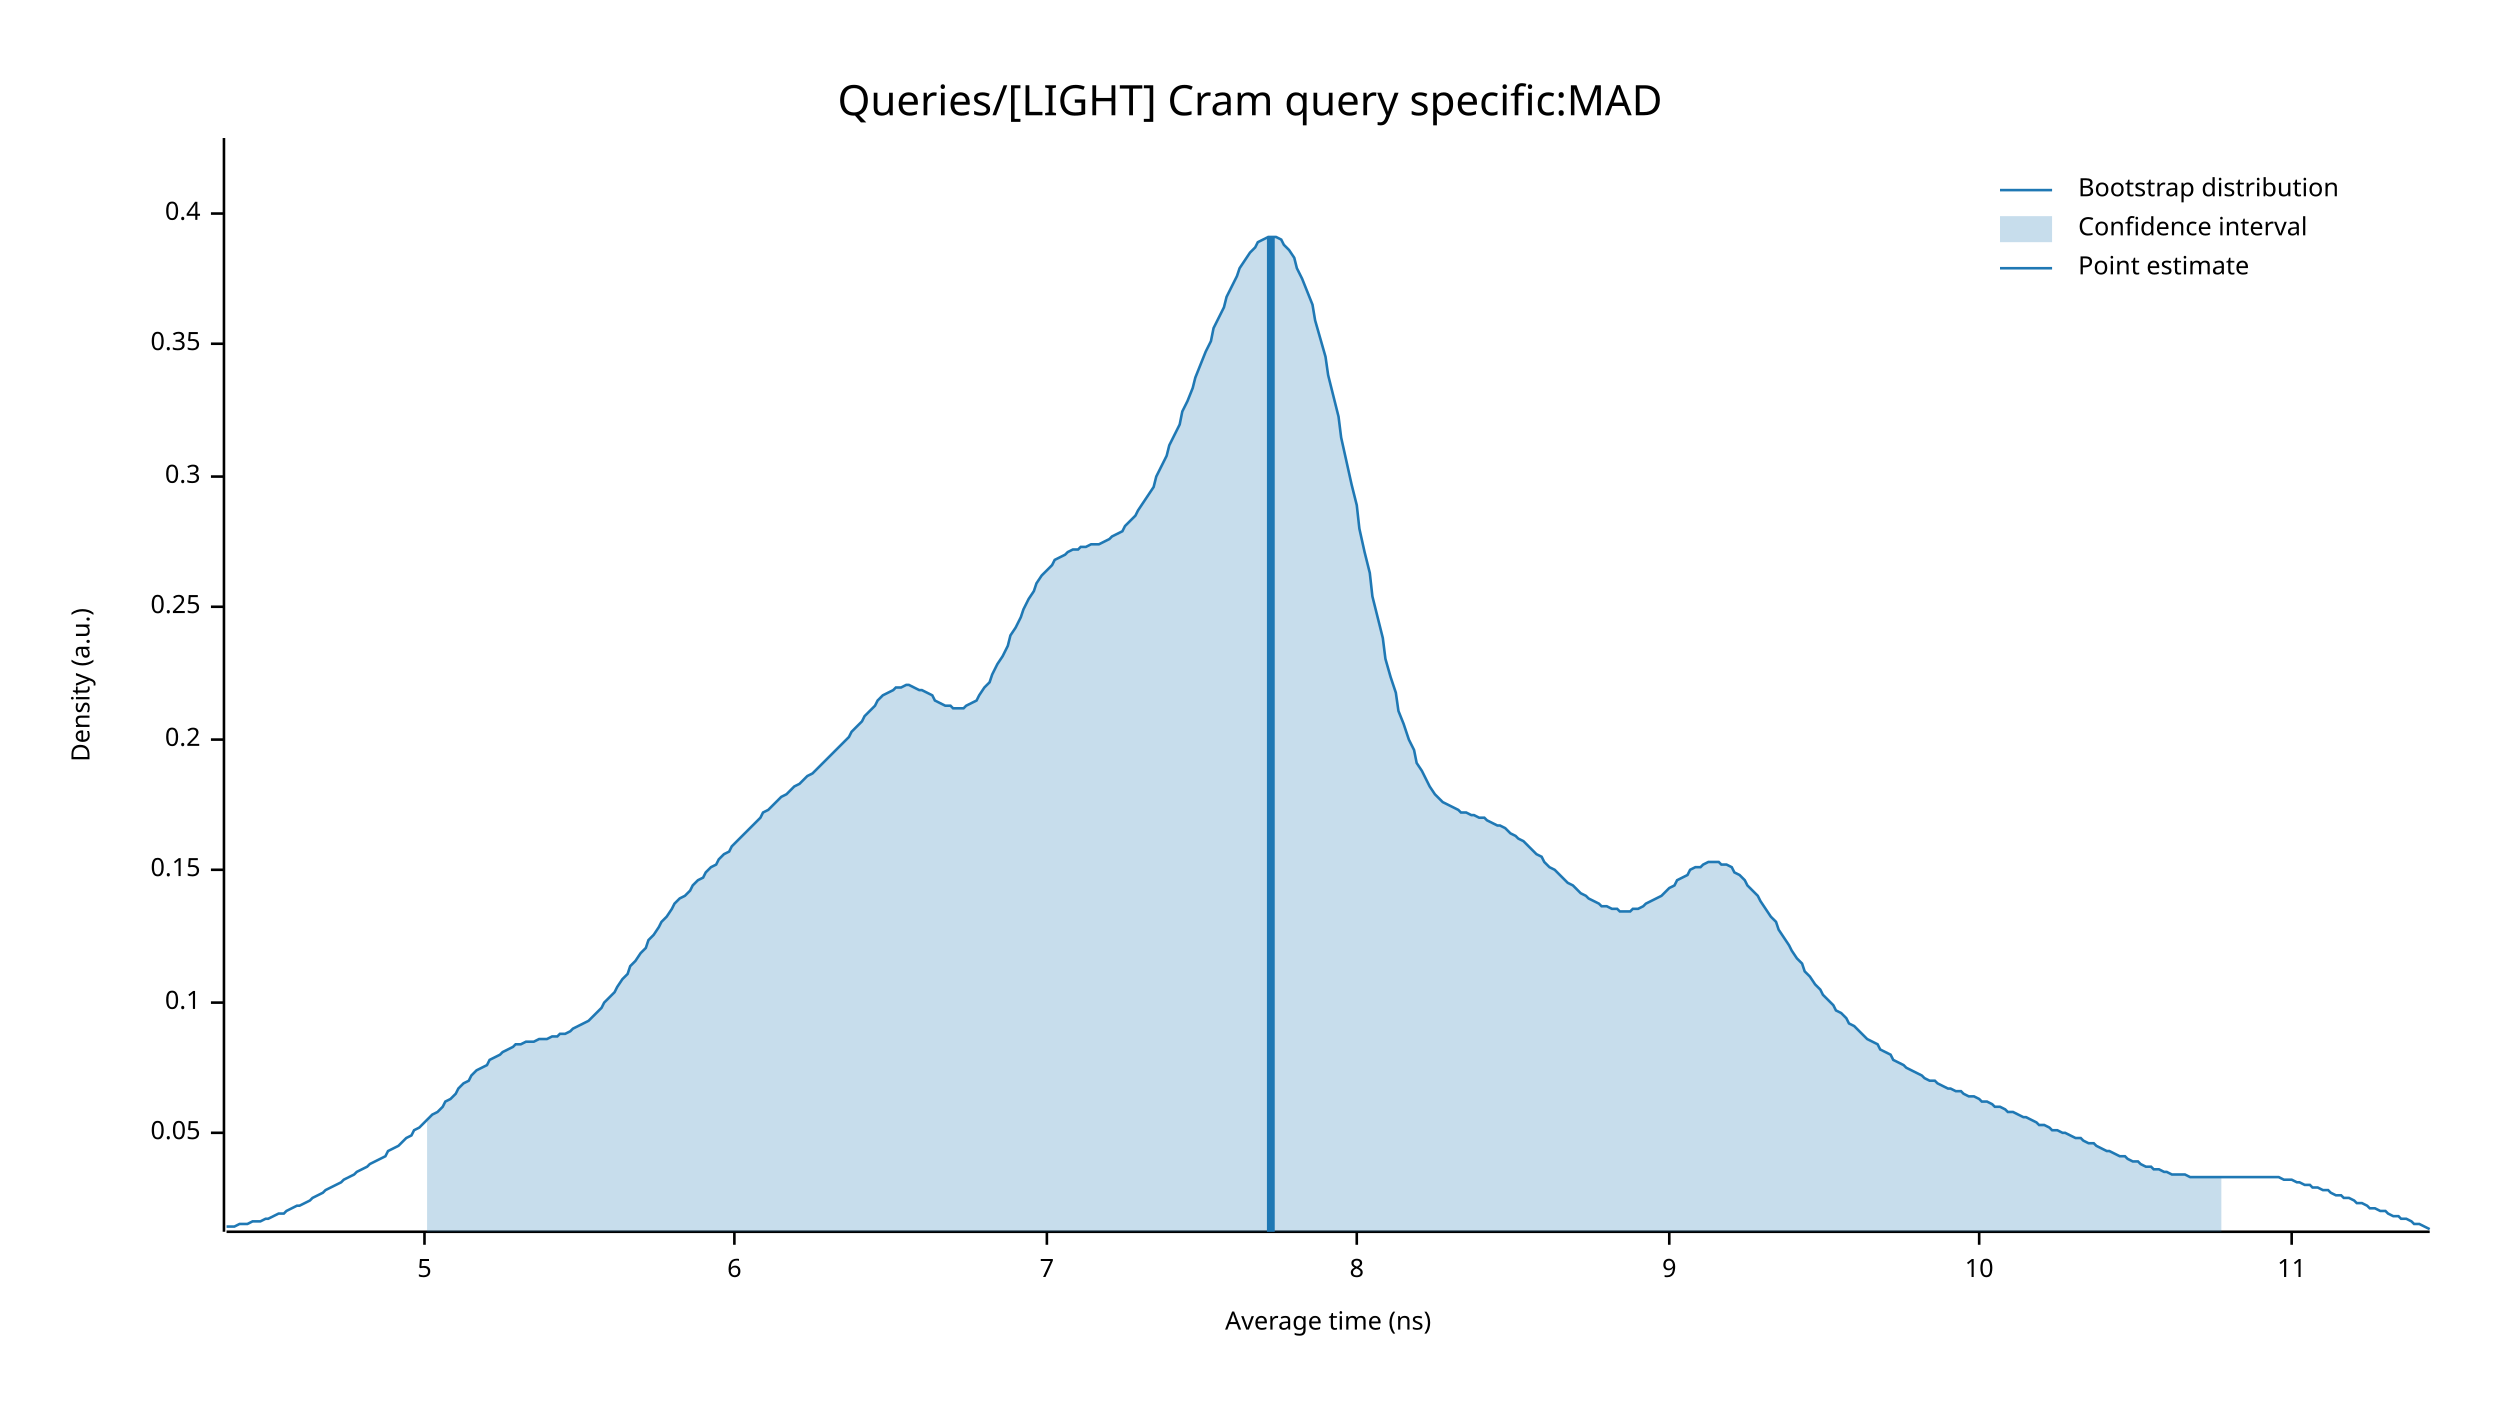
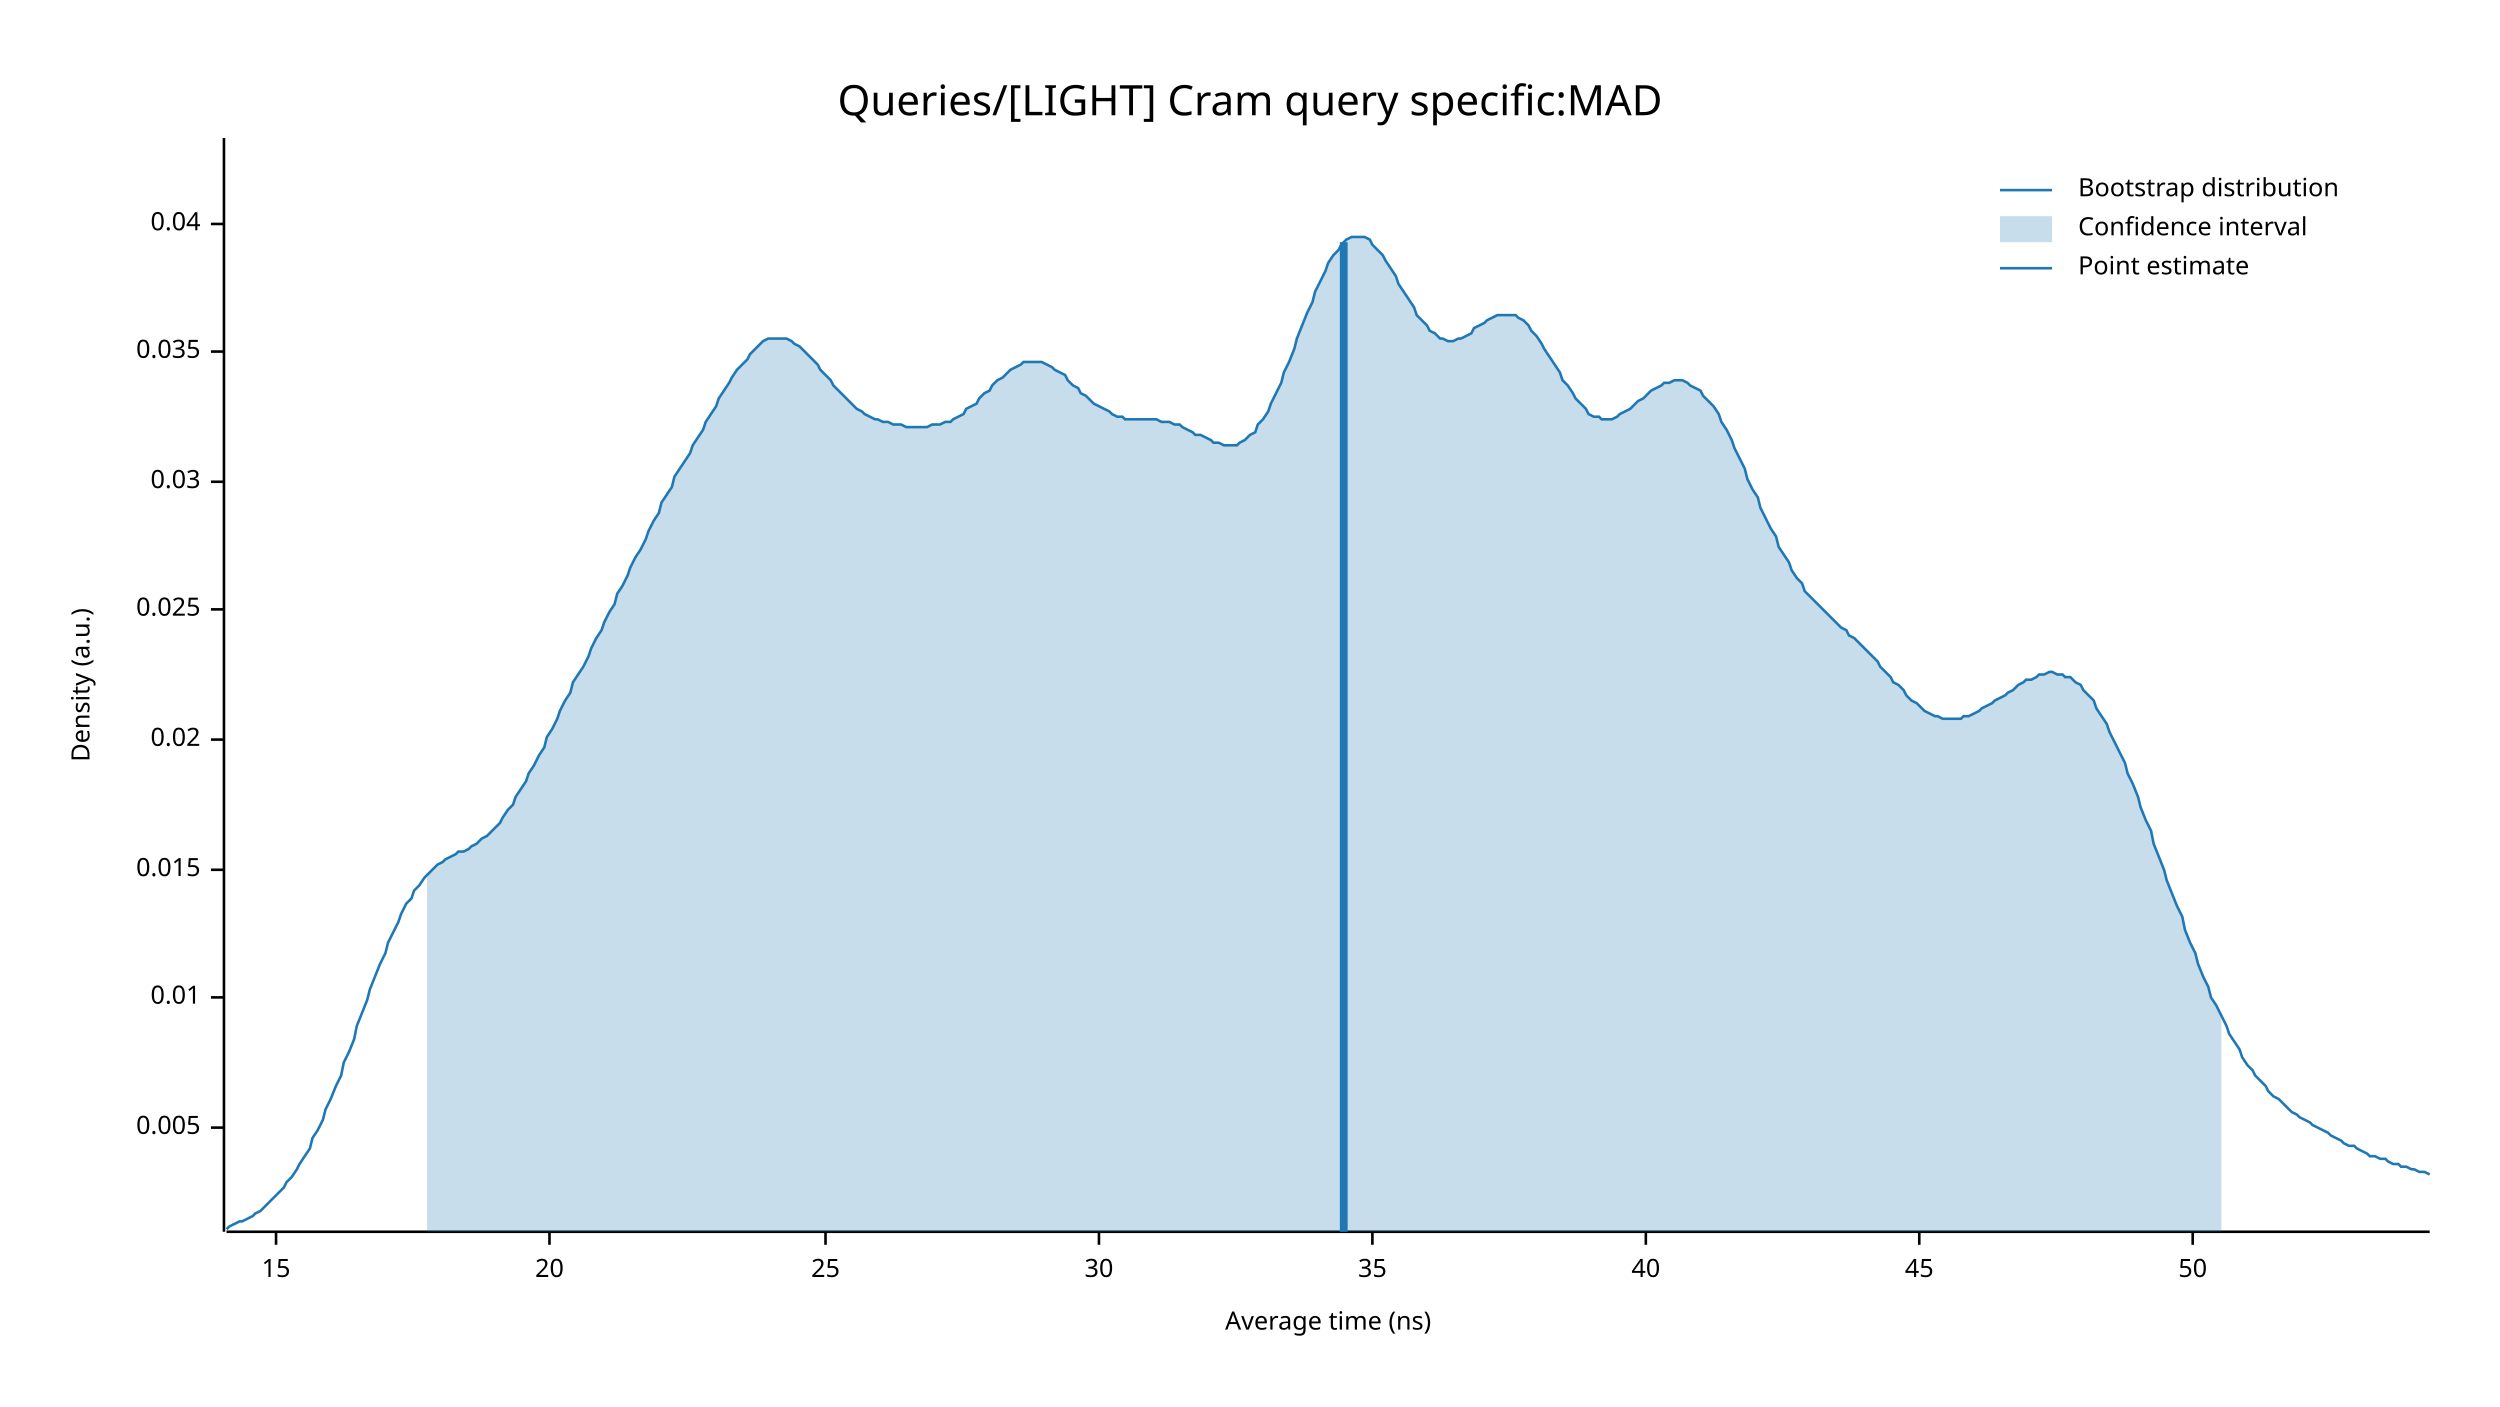
<svg xmlns="http://www.w3.org/2000/svg" width="960" height="540" viewBox="0 0 960 540">
  <text x="480" y="32" dy="0.76em" text-anchor="middle" font-family="sans-serif" font-size="16.129" opacity="1" fill="#000000">
Queries/[LIGHT] Cram query specific:MAD
</text>
  <text x="27" y="263" dy="0.76em" text-anchor="middle" font-family="sans-serif" font-size="9.677" opacity="1" fill="#000000" transform="rotate(270, 27, 263)">
Density (a.u.)
</text>
  <text x="510" y="513" dy="-0.5ex" text-anchor="middle" font-family="sans-serif" font-size="9.677" opacity="1" fill="#000000">
Average time (ns)
</text>
  <polyline fill="none" opacity="1" stroke="#000000" stroke-width="1" points="86,53 86,473 " />
-   <text x="77" y="435" dy="0.5ex" text-anchor="end" font-family="sans-serif" font-size="9.677" opacity="1" fill="#000000">
- 0.05
+   <text x="77" y="433" dy="0.5ex" text-anchor="end" font-family="sans-serif" font-size="9.677" opacity="1" fill="#000000">
+ 0.005
</text>
-   <polyline fill="none" opacity="1" stroke="#000000" stroke-width="1" points="81,435 86,435 " />
-   <text x="77" y="385" dy="0.5ex" text-anchor="end" font-family="sans-serif" font-size="9.677" opacity="1" fill="#000000">
- 0.1
+   <polyline fill="none" opacity="1" stroke="#000000" stroke-width="1" points="81,433 86,433 " />
+   <text x="77" y="383" dy="0.5ex" text-anchor="end" font-family="sans-serif" font-size="9.677" opacity="1" fill="#000000">
+ 0.01
</text>
-   <polyline fill="none" opacity="1" stroke="#000000" stroke-width="1" points="81,385 86,385 " />
+   <polyline fill="none" opacity="1" stroke="#000000" stroke-width="1" points="81,383 86,383 " />
  <text x="77" y="334" dy="0.5ex" text-anchor="end" font-family="sans-serif" font-size="9.677" opacity="1" fill="#000000">
- 0.15
+ 0.015
</text>
  <polyline fill="none" opacity="1" stroke="#000000" stroke-width="1" points="81,334 86,334 " />
  <text x="77" y="284" dy="0.5ex" text-anchor="end" font-family="sans-serif" font-size="9.677" opacity="1" fill="#000000">
- 0.2
+ 0.02
</text>
  <polyline fill="none" opacity="1" stroke="#000000" stroke-width="1" points="81,284 86,284 " />
-   <text x="77" y="233" dy="0.5ex" text-anchor="end" font-family="sans-serif" font-size="9.677" opacity="1" fill="#000000">
- 0.25
+   <text x="77" y="234" dy="0.5ex" text-anchor="end" font-family="sans-serif" font-size="9.677" opacity="1" fill="#000000">
+ 0.025
</text>
-   <polyline fill="none" opacity="1" stroke="#000000" stroke-width="1" points="81,233 86,233 " />
-   <text x="77" y="183" dy="0.5ex" text-anchor="end" font-family="sans-serif" font-size="9.677" opacity="1" fill="#000000">
- 0.3
+   <polyline fill="none" opacity="1" stroke="#000000" stroke-width="1" points="81,234 86,234 " />
+   <text x="77" y="185" dy="0.5ex" text-anchor="end" font-family="sans-serif" font-size="9.677" opacity="1" fill="#000000">
+ 0.03
</text>
-   <polyline fill="none" opacity="1" stroke="#000000" stroke-width="1" points="81,183 86,183 " />
-   <text x="77" y="132" dy="0.5ex" text-anchor="end" font-family="sans-serif" font-size="9.677" opacity="1" fill="#000000">
- 0.35
+   <polyline fill="none" opacity="1" stroke="#000000" stroke-width="1" points="81,185 86,185 " />
+   <text x="77" y="135" dy="0.5ex" text-anchor="end" font-family="sans-serif" font-size="9.677" opacity="1" fill="#000000">
+ 0.035
</text>
-   <polyline fill="none" opacity="1" stroke="#000000" stroke-width="1" points="81,132 86,132 " />
-   <text x="77" y="82" dy="0.5ex" text-anchor="end" font-family="sans-serif" font-size="9.677" opacity="1" fill="#000000">
- 0.4
+   <polyline fill="none" opacity="1" stroke="#000000" stroke-width="1" points="81,135 86,135 " />
+   <text x="77" y="86" dy="0.5ex" text-anchor="end" font-family="sans-serif" font-size="9.677" opacity="1" fill="#000000">
+ 0.04
</text>
-   <polyline fill="none" opacity="1" stroke="#000000" stroke-width="1" points="81,82 86,82 " />
+   <polyline fill="none" opacity="1" stroke="#000000" stroke-width="1" points="81,86 86,86 " />
  <polyline fill="none" opacity="1" stroke="#000000" stroke-width="1" points="87,473 933,473 " />
-   <text x="163" y="483" dy="0.76em" text-anchor="middle" font-family="sans-serif" font-size="9.677" opacity="1" fill="#000000">
- 5
+   <text x="106" y="483" dy="0.76em" text-anchor="middle" font-family="sans-serif" font-size="9.677" opacity="1" fill="#000000">
+ 15
</text>
-   <polyline fill="none" opacity="1" stroke="#000000" stroke-width="1" points="163,473 163,478 " />
-   <text x="282" y="483" dy="0.76em" text-anchor="middle" font-family="sans-serif" font-size="9.677" opacity="1" fill="#000000">
- 6
+   <polyline fill="none" opacity="1" stroke="#000000" stroke-width="1" points="106,473 106,478 " />
+   <text x="211" y="483" dy="0.76em" text-anchor="middle" font-family="sans-serif" font-size="9.677" opacity="1" fill="#000000">
+ 20
</text>
-   <polyline fill="none" opacity="1" stroke="#000000" stroke-width="1" points="282,473 282,478 " />
-   <text x="402" y="483" dy="0.76em" text-anchor="middle" font-family="sans-serif" font-size="9.677" opacity="1" fill="#000000">
- 7
+   <polyline fill="none" opacity="1" stroke="#000000" stroke-width="1" points="211,473 211,478 " />
+   <text x="317" y="483" dy="0.76em" text-anchor="middle" font-family="sans-serif" font-size="9.677" opacity="1" fill="#000000">
+ 25
</text>
-   <polyline fill="none" opacity="1" stroke="#000000" stroke-width="1" points="402,473 402,478 " />
-   <text x="521" y="483" dy="0.76em" text-anchor="middle" font-family="sans-serif" font-size="9.677" opacity="1" fill="#000000">
- 8
+   <polyline fill="none" opacity="1" stroke="#000000" stroke-width="1" points="317,473 317,478 " />
+   <text x="422" y="483" dy="0.76em" text-anchor="middle" font-family="sans-serif" font-size="9.677" opacity="1" fill="#000000">
+ 30
</text>
-   <polyline fill="none" opacity="1" stroke="#000000" stroke-width="1" points="521,473 521,478 " />
-   <text x="641" y="483" dy="0.76em" text-anchor="middle" font-family="sans-serif" font-size="9.677" opacity="1" fill="#000000">
- 9
+   <polyline fill="none" opacity="1" stroke="#000000" stroke-width="1" points="422,473 422,478 " />
+   <text x="527" y="483" dy="0.76em" text-anchor="middle" font-family="sans-serif" font-size="9.677" opacity="1" fill="#000000">
+ 35
</text>
-   <polyline fill="none" opacity="1" stroke="#000000" stroke-width="1" points="641,473 641,478 " />
-   <text x="760" y="483" dy="0.76em" text-anchor="middle" font-family="sans-serif" font-size="9.677" opacity="1" fill="#000000">
- 10
+   <polyline fill="none" opacity="1" stroke="#000000" stroke-width="1" points="527,473 527,478 " />
+   <text x="632" y="483" dy="0.76em" text-anchor="middle" font-family="sans-serif" font-size="9.677" opacity="1" fill="#000000">
+ 40
</text>
-   <polyline fill="none" opacity="1" stroke="#000000" stroke-width="1" points="760,473 760,478 " />
-   <text x="880" y="483" dy="0.76em" text-anchor="middle" font-family="sans-serif" font-size="9.677" opacity="1" fill="#000000">
- 11
+   <polyline fill="none" opacity="1" stroke="#000000" stroke-width="1" points="632,473 632,478 " />
+   <text x="737" y="483" dy="0.76em" text-anchor="middle" font-family="sans-serif" font-size="9.677" opacity="1" fill="#000000">
+ 45
</text>
-   <polyline fill="none" opacity="1" stroke="#000000" stroke-width="1" points="880,473 880,478 " />
-   <polyline fill="none" opacity="1" stroke="#1F78B4" stroke-width="1" points="87,471 88,471 90,471 92,470 93,470 95,470 97,469 98,469 100,469 102,468 103,468 105,467 107,466 109,466 110,465 112,464 114,463 115,463 117,462 119,461 120,460 122,459 124,458 125,457 127,456 129,455 131,454 132,453 134,452 136,451 137,450 139,449 141,448 142,447 144,446 146,445 148,444 149,442 151,441 153,440 154,439 156,437 158,436 159,434 161,433 163,431 164,430 166,428 168,427 170,425 171,423 173,422 175,420 176,418 178,416 180,415 181,413 183,411 185,410 187,409 188,407 190,406 192,405 193,404 195,403 197,402 198,401 200,401 202,400 203,400 205,400 207,399 209,399 210,399 212,398 214,398 215,397 217,397 219,396 220,395 222,394 224,393 226,392 227,391 229,389 231,387 232,385 234,383 236,381 237,379 239,376 241,374 242,371 244,369 246,366 248,364 249,361 251,359 253,356 254,354 256,352 258,349 259,347 261,345 263,344 265,342 266,340 268,338 270,337 271,335 273,333 275,332 276,330 278,328 280,327 281,325 283,323 285,321 287,319 288,318 290,316 292,314 293,312 295,311 297,309 298,308 300,306 302,305 304,303 305,302 307,301 309,299 310,298 312,297 314,295 315,294 317,292 319,290 320,289 322,287 324,285 326,283 327,281 329,279 331,277 332,275 334,273 336,271 337,269 339,267 341,266 343,265 344,264 346,264 348,263 349,263 351,264 353,265 354,265 356,266 358,267 359,269 361,270 363,271 365,271 366,272 368,272 370,272 371,271 373,270 375,269 376,267 378,264 380,262 381,259 383,255 385,252 387,248 388,244 390,241 392,237 393,234 395,230 397,227 398,224 400,221 402,219 404,217 405,215 407,214 409,213 410,212 412,211 414,211 415,210 417,210 419,209 420,209 422,209 424,208 426,207 427,206 429,205 431,204 432,202 434,200 436,198 437,196 439,193 441,190 443,187 444,183 446,179 448,175 449,171 451,167 453,163 454,158 456,154 458,149 459,145 461,140 463,135 465,131 466,126 468,122 470,118 471,114 473,110 475,106 476,103 478,100 480,97 482,95 483,93 485,92 487,91 488,91 490,91 492,92 493,94 495,96 497,99 498,103 500,107 502,112 504,117 505,123 507,130 509,137 510,144 512,152 514,160 515,168 517,177 519,186 521,194 522,203 524,212 526,220 527,229 529,237 531,245 532,253 534,260 536,266 537,273 539,278 541,284 543,288 544,293 546,296 548,300 549,302 551,305 553,307 554,308 556,309 558,310 560,311 561,312 563,312 565,313 566,313 568,314 570,314 571,315 573,316 575,317 576,317 578,318 580,320 582,321 583,322 585,323 587,325 588,326 590,328 592,329 593,331 595,333 597,334 599,336 600,337 602,339 604,340 605,341 607,343 609,344 610,345 612,346 614,347 615,348 617,348 619,349 621,349 622,350 624,350 626,350 627,349 629,349 631,348 632,347 634,346 636,345 638,344 639,343 641,341 643,340 644,338 646,337 648,336 649,334 651,333 653,333 654,332 656,331 658,331 660,331 661,332 663,332 665,333 666,335 668,336 670,338 671,340 673,342 675,344 676,346 678,349 680,352 682,354 683,357 685,360 687,363 688,365 690,368 692,370 693,373 695,375 697,378 699,380 700,382 702,384 704,386 705,388 707,389 709,391 710,393 712,394 714,396 715,397 717,399 719,400 721,401 722,403 724,404 726,405 727,407 729,408 731,409 732,410 734,411 736,412 738,413 739,414 741,415 743,415 744,416 746,417 748,418 749,418 751,419 753,419 754,420 756,421 758,421 760,422 761,423 763,423 765,424 766,425 768,425 770,426 771,427 773,427 775,428 777,429 778,429 780,430 782,431 783,432 785,432 787,433 788,434 790,434 792,435 793,435 795,436 797,437 799,437 800,438 802,439 804,439 805,440 807,441 809,442 810,442 812,443 814,444 816,444 817,445 819,446 821,446 822,447 824,448 826,448 827,449 829,449 831,450 832,450 834,451 836,451 838,451 839,451 841,452 843,452 844,452 846,452 848,452 849,452 851,452 853,452 855,452 856,452 858,452 860,452 861,452 863,452 865,452 866,452 868,452 870,452 871,452 873,452 875,452 877,453 878,453 880,453 882,454 883,454 885,455 887,455 888,456 890,456 892,457 894,457 895,458 897,459 899,459 900,460 902,460 904,461 905,462 907,462 909,463 910,464 912,464 914,465 916,465 917,466 919,467 921,467 922,468 924,468 926,469 927,470 929,470 931,471 933,472 " />
-   <polygon opacity="0.25" fill="#1F78B4" points="164,430 166,428 168,427 170,425 171,423 173,422 175,420 176,418 178,416 180,415 181,413 183,411 185,410 187,409 188,407 190,406 192,405 193,404 195,403 197,402 198,401 200,401 202,400 203,400 205,400 207,399 209,399 210,399 212,398 214,398 215,397 217,397 219,396 220,395 222,394 224,393 226,392 227,391 229,389 231,387 232,385 234,383 236,381 237,379 239,376 241,374 242,371 244,369 246,366 248,364 249,361 251,359 253,356 254,354 256,352 258,349 259,347 261,345 263,344 265,342 266,340 268,338 270,337 271,335 273,333 275,332 276,330 278,328 280,327 281,325 283,323 285,321 287,319 288,318 290,316 292,314 293,312 295,311 297,309 298,308 300,306 302,305 304,303 305,302 307,301 309,299 310,298 312,297 314,295 315,294 317,292 319,290 320,289 322,287 324,285 326,283 327,281 329,279 331,277 332,275 334,273 336,271 337,269 339,267 341,266 343,265 344,264 346,264 348,263 349,263 351,264 353,265 354,265 356,266 358,267 359,269 361,270 363,271 365,271 366,272 368,272 370,272 371,271 373,270 375,269 376,267 378,264 380,262 381,259 383,255 385,252 387,248 388,244 390,241 392,237 393,234 395,230 397,227 398,224 400,221 402,219 404,217 405,215 407,214 409,213 410,212 412,211 414,211 415,210 417,210 419,209 420,209 422,209 424,208 426,207 427,206 429,205 431,204 432,202 434,200 436,198 437,196 439,193 441,190 443,187 444,183 446,179 448,175 449,171 451,167 453,163 454,158 456,154 458,149 459,145 461,140 463,135 465,131 466,126 468,122 470,118 471,114 473,110 475,106 476,103 478,100 480,97 482,95 483,93 485,92 487,91 488,91 490,91 492,92 493,94 495,96 497,99 498,103 500,107 502,112 504,117 505,123 507,130 509,137 510,144 512,152 514,160 515,168 517,177 519,186 521,194 522,203 524,212 526,220 527,229 529,237 531,245 532,253 534,260 536,266 537,273 539,278 541,284 543,288 544,293 546,296 548,300 549,302 551,305 553,307 554,308 556,309 558,310 560,311 561,312 563,312 565,313 566,313 568,314 570,314 571,315 573,316 575,317 576,317 578,318 580,320 582,321 583,322 585,323 587,325 588,326 590,328 592,329 593,331 595,333 597,334 599,336 600,337 602,339 604,340 605,341 607,343 609,344 610,345 612,346 614,347 615,348 617,348 619,349 621,349 622,350 624,350 626,350 627,349 629,349 631,348 632,347 634,346 636,345 638,344 639,343 641,341 643,340 644,338 646,337 648,336 649,334 651,333 653,333 654,332 656,331 658,331 660,331 661,332 663,332 665,333 666,335 668,336 670,338 671,340 673,342 675,344 676,346 678,349 680,352 682,354 683,357 685,360 687,363 688,365 690,368 692,370 693,373 695,375 697,378 699,380 700,382 702,384 704,386 705,388 707,389 709,391 710,393 712,394 714,396 715,397 717,399 719,400 721,401 722,403 724,404 726,405 727,407 729,408 731,409 732,410 734,411 736,412 738,413 739,414 741,415 743,415 744,416 746,417 748,418 749,418 751,419 753,419 754,420 756,421 758,421 760,422 761,423 763,423 765,424 766,425 768,425 770,426 771,427 773,427 775,428 777,429 778,429 780,430 782,431 783,432 785,432 787,433 788,434 790,434 792,435 793,435 795,436 797,437 799,437 800,438 802,439 804,439 805,440 807,441 809,442 810,442 812,443 814,444 816,444 817,445 819,446 821,446 822,447 824,448 826,448 827,449 829,449 831,450 832,450 834,451 836,451 838,451 839,451 841,452 843,452 844,452 846,452 848,452 849,452 851,452 853,452 853,473 164,473 " />
-   <polyline fill="none" opacity="1" stroke="#1F78B4" stroke-width="3" points="488,473 488,91 " />
+   <polyline fill="none" opacity="1" stroke="#000000" stroke-width="1" points="737,473 737,478 " />
+   <text x="842" y="483" dy="0.76em" text-anchor="middle" font-family="sans-serif" font-size="9.677" opacity="1" fill="#000000">
+ 50
+ </text>
+   <polyline fill="none" opacity="1" stroke="#000000" stroke-width="1" points="842,473 842,478 " />
+   <polyline fill="none" opacity="1" stroke="#1F78B4" stroke-width="1" points="87,472 88,471 90,470 92,469 93,469 95,468 97,467 98,466 100,465 102,463 103,462 105,460 107,458 109,456 110,454 112,452 114,449 115,447 117,444 119,441 120,437 122,434 124,430 125,426 127,422 129,417 131,413 132,408 134,404 136,399 137,394 139,389 141,384 142,380 144,375 146,370 148,366 149,362 151,358 153,354 154,351 156,347 158,345 159,342 161,340 163,337 164,336 166,334 168,332 170,331 171,330 173,329 175,328 176,327 178,327 180,326 181,325 183,324 185,322 187,321 188,320 190,318 192,316 193,314 195,311 197,309 198,306 200,303 202,300 203,297 205,294 207,290 209,287 210,283 212,280 214,276 215,273 217,269 219,266 220,262 222,259 224,256 226,252 227,249 229,245 231,242 232,239 234,235 236,232 237,228 239,225 241,221 242,218 244,214 246,211 248,207 249,204 251,200 253,197 254,193 256,190 258,187 259,183 261,180 263,177 265,174 266,171 268,168 270,165 271,162 273,159 275,156 276,153 278,150 280,147 281,145 283,142 285,140 287,138 288,136 290,134 292,132 293,131 295,130 297,130 298,130 300,130 302,130 304,131 305,132 307,133 309,135 310,136 312,138 314,140 315,142 317,144 319,146 320,148 322,150 324,152 326,154 327,155 329,157 331,158 332,159 334,160 336,161 337,161 339,162 341,162 343,163 344,163 346,163 348,164 349,164 351,164 353,164 354,164 356,164 358,163 359,163 361,163 363,162 365,162 366,161 368,160 370,159 371,157 373,156 375,155 376,153 378,151 380,150 381,148 383,146 385,145 387,143 388,142 390,141 392,140 393,139 395,139 397,139 398,139 400,139 402,140 404,141 405,142 407,143 409,144 410,146 412,148 414,149 415,151 417,152 419,154 420,155 422,156 424,157 426,158 427,159 429,160 431,160 432,161 434,161 436,161 437,161 439,161 441,161 443,161 444,161 446,162 448,162 449,162 451,163 453,163 454,164 456,165 458,166 459,167 461,167 463,168 465,169 466,170 468,170 470,171 471,171 473,171 475,171 476,170 478,169 480,167 482,166 483,163 485,161 487,158 488,155 490,151 492,147 493,143 495,139 497,134 498,130 500,125 502,120 504,116 505,112 507,108 509,104 510,101 512,98 514,96 515,94 517,92 519,91 521,91 522,91 524,91 526,92 527,94 529,96 531,98 532,100 534,103 536,106 537,109 539,112 541,115 543,118 544,121 546,123 548,125 549,127 551,128 553,130 554,130 556,131 558,131 560,130 561,130 563,129 565,128 566,126 568,125 570,124 571,123 573,122 575,121 576,121 578,121 580,121 582,121 583,122 585,123 587,125 588,127 590,129 592,132 593,134 595,137 597,140 599,143 600,146 602,148 604,151 605,153 607,155 609,157 610,159 612,160 614,160 615,161 617,161 619,161 621,160 622,159 624,158 626,157 627,156 629,154 631,153 632,152 634,150 636,149 638,148 639,147 641,147 643,146 644,146 646,146 648,147 649,148 651,149 653,150 654,152 656,154 658,156 660,159 661,162 663,165 665,169 666,172 668,176 670,180 671,184 673,188 675,191 676,195 678,199 680,203 682,206 683,210 685,213 687,216 688,219 690,222 692,224 693,227 695,229 697,231 699,233 700,234 702,236 704,238 705,239 707,241 709,242 710,244 712,245 714,247 715,248 717,250 719,252 721,254 722,256 724,258 726,260 727,262 729,263 731,265 732,267 734,269 736,270 738,272 739,273 741,274 743,275 744,275 746,276 748,276 749,276 751,276 753,276 754,275 756,275 758,274 760,273 761,272 763,271 765,270 766,269 768,268 770,267 771,266 773,265 775,263 777,262 778,261 780,261 782,260 783,259 785,259 787,258 788,258 790,259 792,259 793,260 795,260 797,262 799,263 800,265 802,267 804,269 805,272 807,275 809,278 810,281 812,285 814,289 816,293 817,297 819,301 821,306 822,310 824,315 826,319 827,324 829,329 831,334 832,338 834,343 836,348 838,352 839,357 841,362 843,366 844,370 846,375 848,379 849,383 851,386 853,390 855,394 856,397 858,400 860,403 861,406 863,409 865,411 866,413 868,415 870,417 871,419 873,421 875,422 877,424 878,425 880,427 882,428 883,429 885,430 887,431 888,432 890,433 892,434 894,435 895,436 897,437 899,438 900,439 902,440 904,440 905,441 907,442 909,443 910,444 912,444 914,445 916,445 917,446 919,447 921,447 922,448 924,448 926,449 927,449 929,450 931,450 933,451 " />
+   <polygon opacity="0.25" fill="#1F78B4" points="164,336 166,334 168,332 170,331 171,330 173,329 175,328 176,327 178,327 180,326 181,325 183,324 185,322 187,321 188,320 190,318 192,316 193,314 195,311 197,309 198,306 200,303 202,300 203,297 205,294 207,290 209,287 210,283 212,280 214,276 215,273 217,269 219,266 220,262 222,259 224,256 226,252 227,249 229,245 231,242 232,239 234,235 236,232 237,228 239,225 241,221 242,218 244,214 246,211 248,207 249,204 251,200 253,197 254,193 256,190 258,187 259,183 261,180 263,177 265,174 266,171 268,168 270,165 271,162 273,159 275,156 276,153 278,150 280,147 281,145 283,142 285,140 287,138 288,136 290,134 292,132 293,131 295,130 297,130 298,130 300,130 302,130 304,131 305,132 307,133 309,135 310,136 312,138 314,140 315,142 317,144 319,146 320,148 322,150 324,152 326,154 327,155 329,157 331,158 332,159 334,160 336,161 337,161 339,162 341,162 343,163 344,163 346,163 348,164 349,164 351,164 353,164 354,164 356,164 358,163 359,163 361,163 363,162 365,162 366,161 368,160 370,159 371,157 373,156 375,155 376,153 378,151 380,150 381,148 383,146 385,145 387,143 388,142 390,141 392,140 393,139 395,139 397,139 398,139 400,139 402,140 404,141 405,142 407,143 409,144 410,146 412,148 414,149 415,151 417,152 419,154 420,155 422,156 424,157 426,158 427,159 429,160 431,160 432,161 434,161 436,161 437,161 439,161 441,161 443,161 444,161 446,162 448,162 449,162 451,163 453,163 454,164 456,165 458,166 459,167 461,167 463,168 465,169 466,170 468,170 470,171 471,171 473,171 475,171 476,170 478,169 480,167 482,166 483,163 485,161 487,158 488,155 490,151 492,147 493,143 495,139 497,134 498,130 500,125 502,120 504,116 505,112 507,108 509,104 510,101 512,98 514,96 515,94 517,92 519,91 521,91 522,91 524,91 526,92 527,94 529,96 531,98 532,100 534,103 536,106 537,109 539,112 541,115 543,118 544,121 546,123 548,125 549,127 551,128 553,130 554,130 556,131 558,131 560,130 561,130 563,129 565,128 566,126 568,125 570,124 571,123 573,122 575,121 576,121 578,121 580,121 582,121 583,122 585,123 587,125 588,127 590,129 592,132 593,134 595,137 597,140 599,143 600,146 602,148 604,151 605,153 607,155 609,157 610,159 612,160 614,160 615,161 617,161 619,161 621,160 622,159 624,158 626,157 627,156 629,154 631,153 632,152 634,150 636,149 638,148 639,147 641,147 643,146 644,146 646,146 648,147 649,148 651,149 653,150 654,152 656,154 658,156 660,159 661,162 663,165 665,169 666,172 668,176 670,180 671,184 673,188 675,191 676,195 678,199 680,203 682,206 683,210 685,213 687,216 688,219 690,222 692,224 693,227 695,229 697,231 699,233 700,234 702,236 704,238 705,239 707,241 709,242 710,244 712,245 714,247 715,248 717,250 719,252 721,254 722,256 724,258 726,260 727,262 729,263 731,265 732,267 734,269 736,270 738,272 739,273 741,274 743,275 744,275 746,276 748,276 749,276 751,276 753,276 754,275 756,275 758,274 760,273 761,272 763,271 765,270 766,269 768,268 770,267 771,266 773,265 775,263 777,262 778,261 780,261 782,260 783,259 785,259 787,258 788,258 790,259 792,259 793,260 795,260 797,262 799,263 800,265 802,267 804,269 805,272 807,275 809,278 810,281 812,285 814,289 816,293 817,297 819,301 821,306 822,310 824,315 826,319 827,324 829,329 831,334 832,338 834,343 836,348 838,352 839,357 841,362 843,366 844,370 846,375 848,379 849,383 851,386 853,390 853,473 164,473 " />
+   <polyline fill="none" opacity="1" stroke="#1F78B4" stroke-width="3" points="516,473 516,93 " />
  <text x="798" y="68" dy="0.76em" text-anchor="start" font-family="sans-serif" font-size="9.677" opacity="1" fill="#000000">
Bootstrap distribution
</text>
  <text x="798" y="83" dy="0.76em" text-anchor="start" font-family="sans-serif" font-size="9.677" opacity="1" fill="#000000">
Confidence interval
</text>
  <text x="798" y="98" dy="0.76em" text-anchor="start" font-family="sans-serif" font-size="9.677" opacity="1" fill="#000000">
Point estimate
</text>
  <polyline fill="none" opacity="1" stroke="#1F78B4" stroke-width="1" points="768,73 788,73 " />
  <rect x="768" y="83" width="20" height="10" opacity="0.25" fill="#1F78B4" stroke="none" />
  <polyline fill="none" opacity="1" stroke="#1F78B4" stroke-width="1" points="768,103 788,103 " />
</svg>
